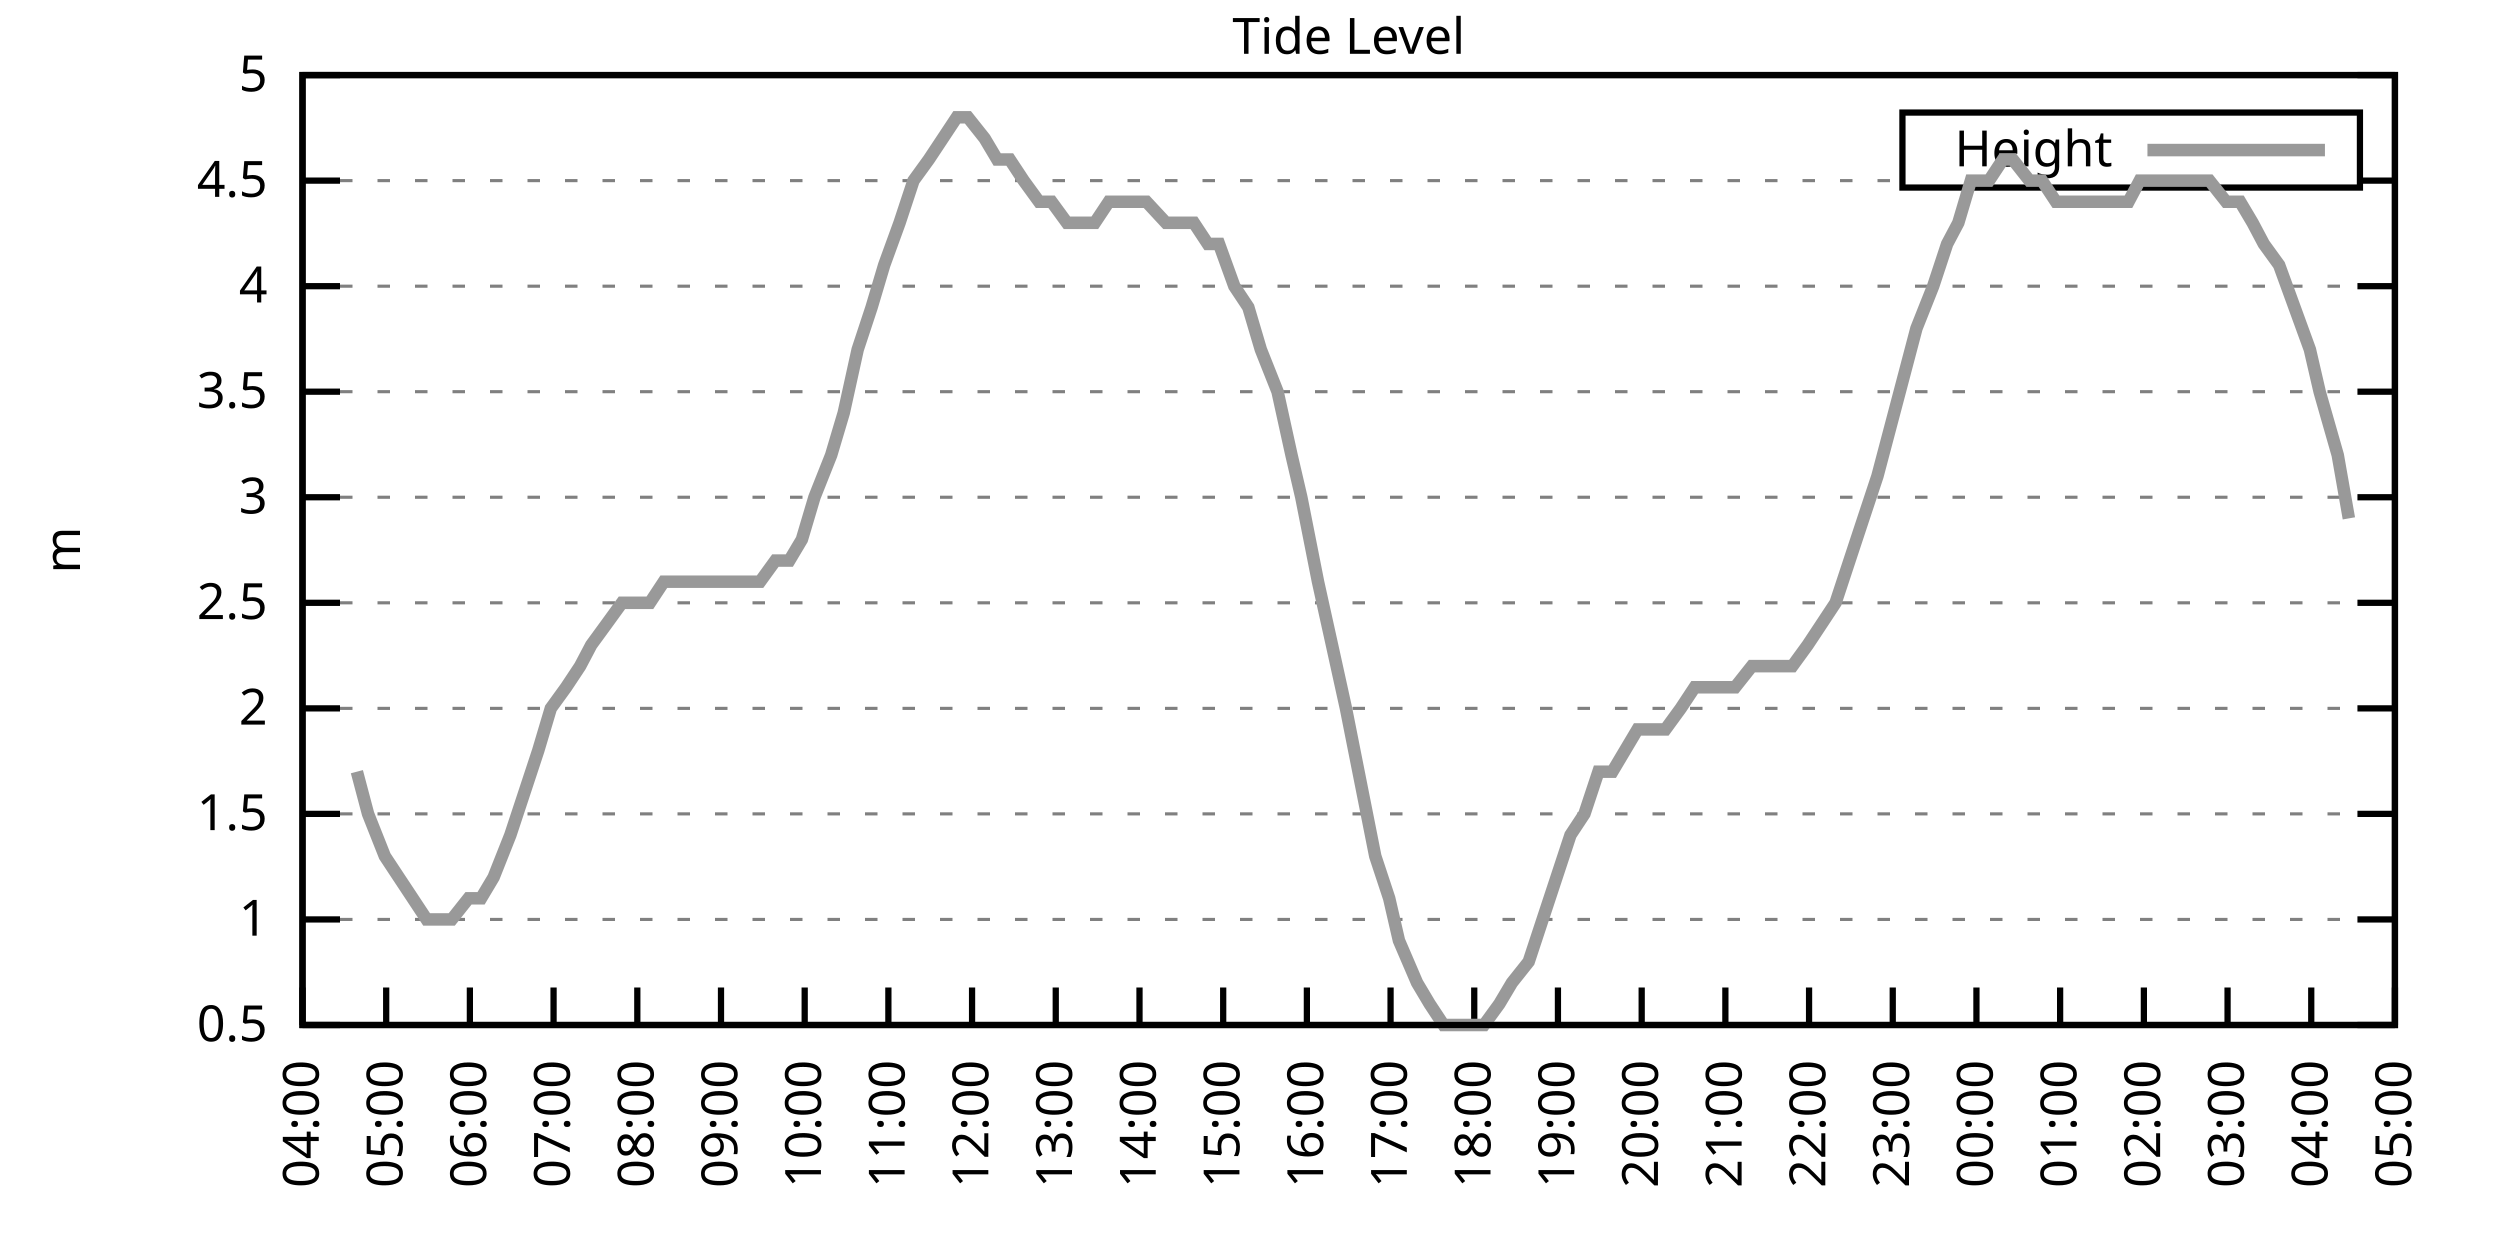
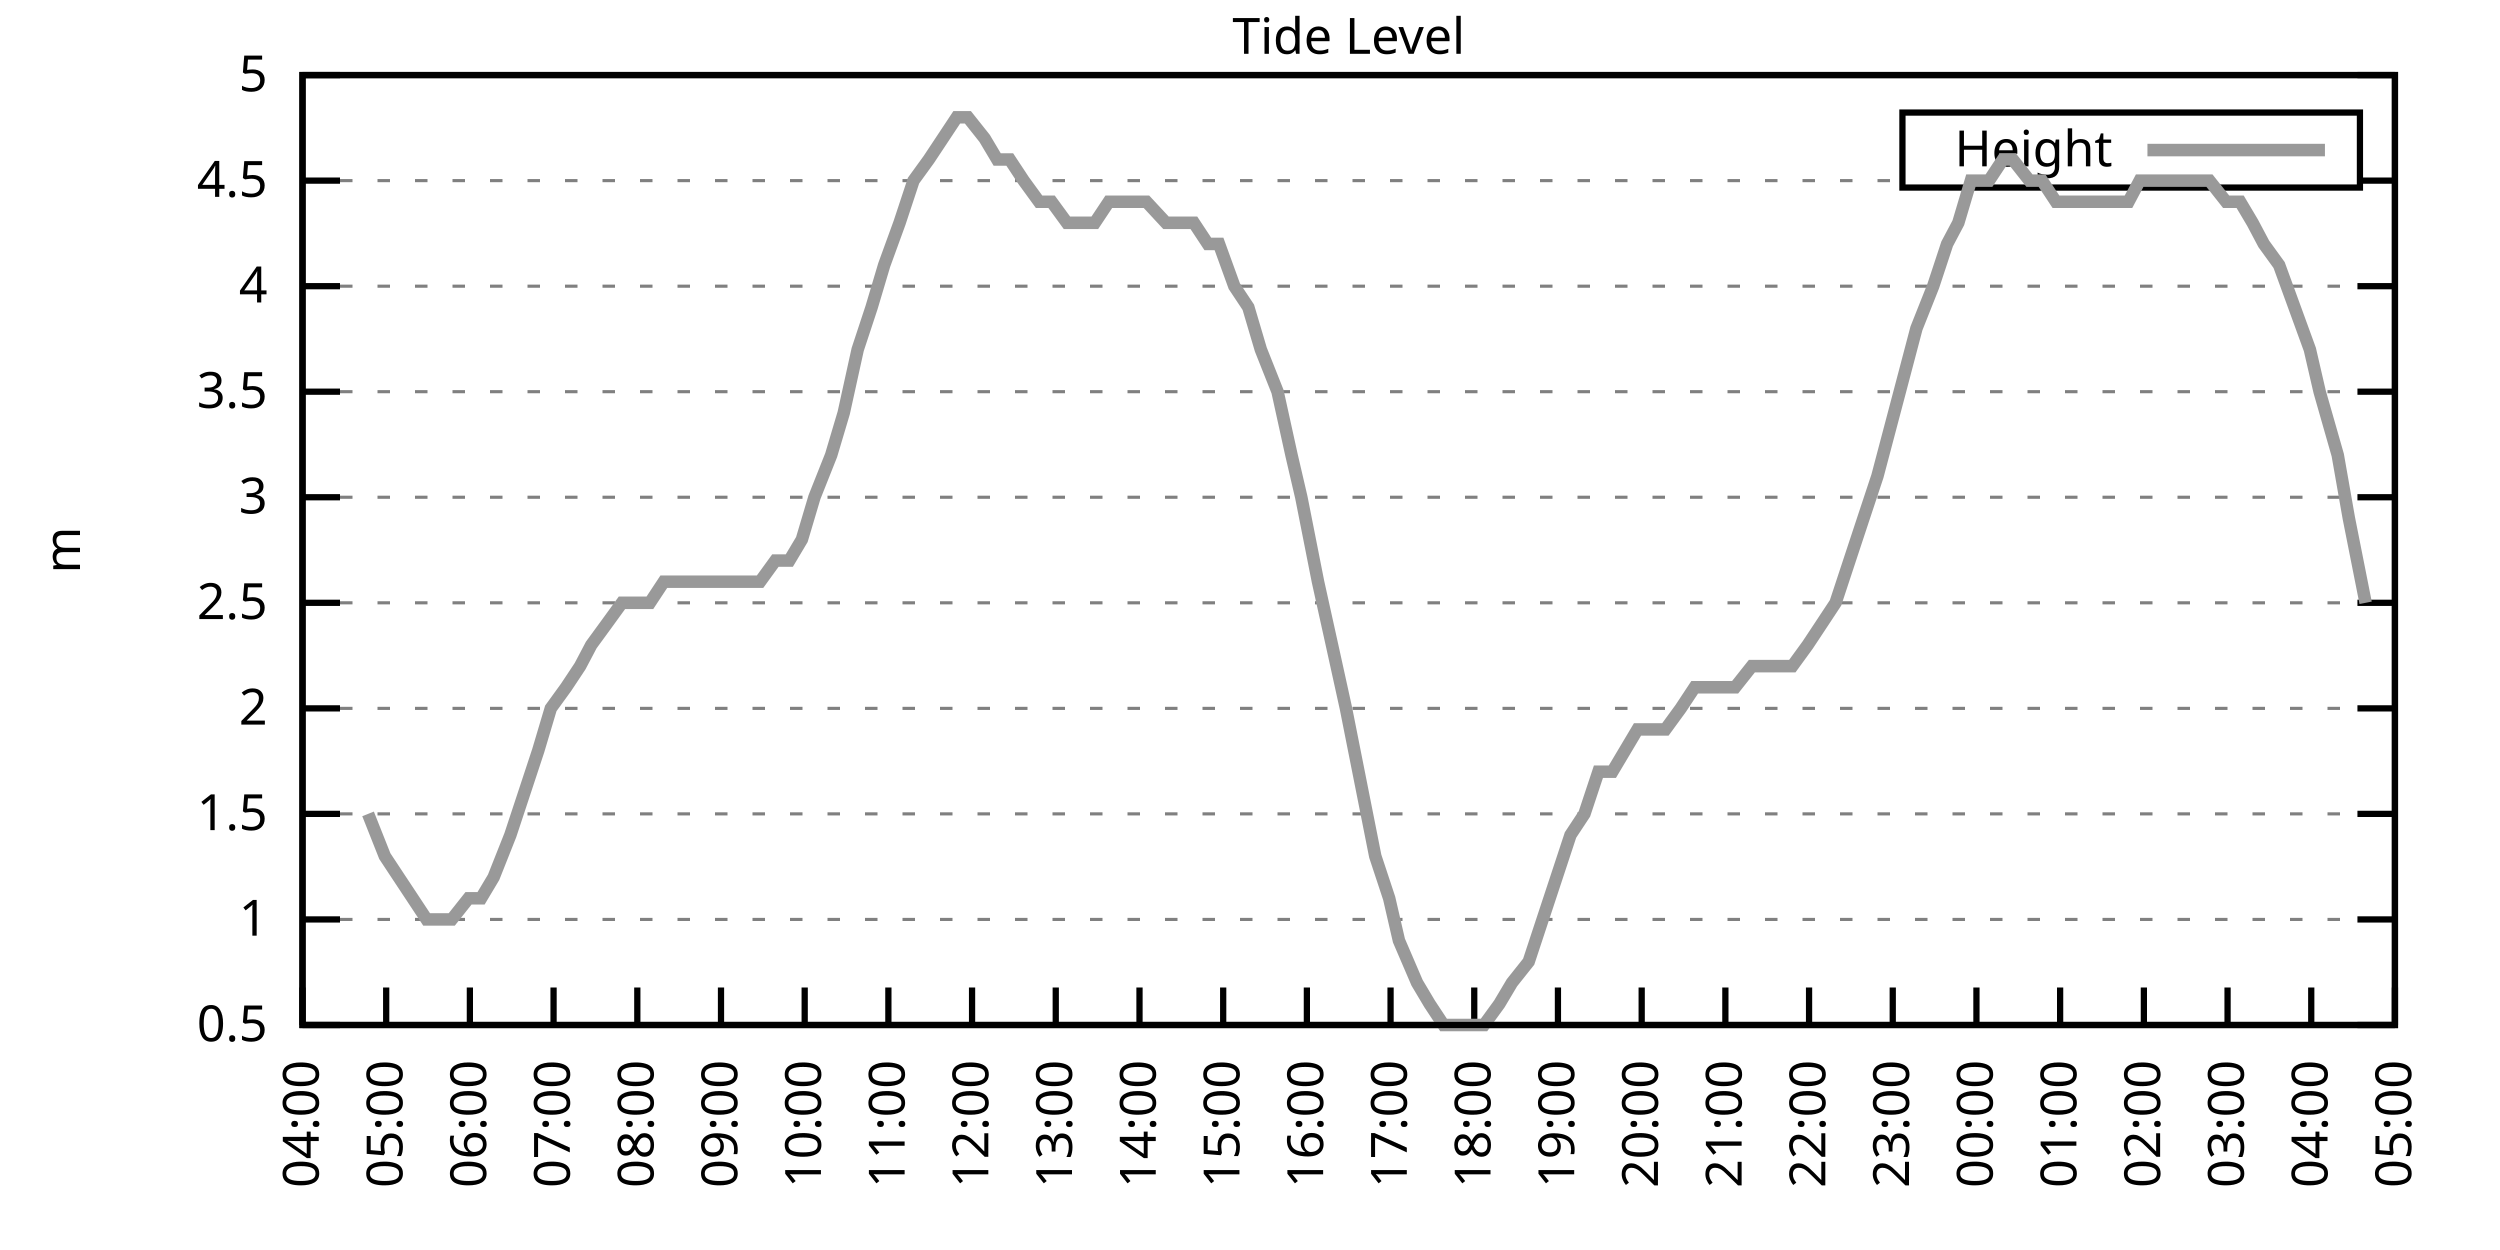
<svg xmlns="http://www.w3.org/2000/svg" xmlns:xlink="http://www.w3.org/1999/xlink" width="400" height="200" viewBox="0 0 400 200">
  <g id="gnuplot_canvas">
    <rect x="0" y="0" width="400" height="200" fill="none" />
    <defs>
      <circle id="gpDot" r="0.5" stroke-width="0.5" stroke="currentColor" />
      <path id="gpPt0" stroke-width="0.333" stroke="currentColor" d="M-1,0 h2 M0,-1 v2" />
      <path id="gpPt1" stroke-width="0.333" stroke="currentColor" d="M-1,-1 L1,1 M1,-1 L-1,1" />
      <path id="gpPt2" stroke-width="0.333" stroke="currentColor" d="M-1,0 L1,0 M0,-1 L0,1 M-1,-1 L1,1 M-1,1 L1,-1" />
      <rect id="gpPt3" stroke-width="0.333" stroke="currentColor" x="-1" y="-1" width="2" height="2" />
      <rect id="gpPt4" stroke-width="0.333" stroke="currentColor" fill="currentColor" x="-1" y="-1" width="2" height="2" />
      <circle id="gpPt5" stroke-width="0.333" stroke="currentColor" cx="0" cy="0" r="1" />
      <use xlink:href="#gpPt5" id="gpPt6" fill="currentColor" stroke="none" />
      <path id="gpPt7" stroke-width="0.333" stroke="currentColor" d="M0,-1.33 L-1.33,0.67 L1.33,0.67 z" />
      <use xlink:href="#gpPt7" id="gpPt8" fill="currentColor" stroke="none" />
      <use xlink:href="#gpPt7" id="gpPt9" stroke="currentColor" transform="rotate(180)" />
      <use xlink:href="#gpPt9" id="gpPt10" fill="currentColor" stroke="none" />
      <use xlink:href="#gpPt3" id="gpPt11" stroke="currentColor" transform="rotate(45)" />
      <use xlink:href="#gpPt11" id="gpPt12" fill="currentColor" stroke="none" />
      <path id="gpPt13" stroke-width="0.333" stroke="currentColor" d="M0,1.330 L1.265,0.411 L0.782,-1.067 L-0.782,-1.076 L-1.265,0.411 z" />
      <use xlink:href="#gpPt13" id="gpPt14" fill="currentColor" stroke="none" />
      <filter id="textbox" filterUnits="objectBoundingBox" x="0" y="0" height="1" width="1">
        <feFlood flood-color="white" flood-opacity="1" result="bgnd" />
        <feComposite in="SourceGraphic" in2="bgnd" operator="atop" />
      </filter>
      <filter id="greybox" filterUnits="objectBoundingBox" x="0" y="0" height="1" width="1">
        <feFlood flood-color="lightgrey" flood-opacity="1" result="grey" />
        <feComposite in="SourceGraphic" in2="grey" operator="atop" />
      </filter>
    </defs>
    <g fill="none" color="white" stroke="currentColor" stroke-width="1.00" stroke-linecap="butt" stroke-linejoin="miter">
</g>
    <g fill="none" color="black" stroke="currentColor" stroke-width="1.00" stroke-linecap="butt" stroke-linejoin="miter">
      <g stroke="none" shape-rendering="crispEdges">
        <polygon fill="rgb(255, 255, 255)" points="48.40,164.00 383.18,164.00 383.18,12.02 48.40,12.02 " />
      </g>
    </g>
    <g fill="none" color="black" stroke="currentColor" stroke-width="1.00" stroke-linecap="butt" stroke-linejoin="miter">
</g>
    <g fill="none" color="black" stroke="black" stroke-width="0.50" stroke-linecap="butt" stroke-linejoin="miter">
</g>
    <g fill="none" color="gray" stroke="currentColor" stroke-width="0.50" stroke-linecap="butt" stroke-linejoin="miter">
      <path stroke="gray" stroke-dasharray="2,4" class="gridline" d="M48.40,164.00 L383.19,164.00  " />
    </g>
    <g fill="none" color="gray" stroke="gray" stroke-width="1.00" stroke-linecap="butt" stroke-linejoin="miter">
</g>
    <g fill="none" color="black" stroke="currentColor" stroke-width="1.00" stroke-linecap="butt" stroke-linejoin="miter">
      <path stroke="black" d="M48.40,164.00 L54.40,164.00 M383.19,164.00 L377.19,164.00  " />
      <g transform="translate(42.80,166.60)" stroke="none" fill="black" font-family="Sans" font-size="8.00" text-anchor="end">
        <text>
          <tspan font-family="Sans"> 0.5</tspan>
        </text>
      </g>
    </g>
    <g fill="none" color="black" stroke="currentColor" stroke-width="1.00" stroke-linecap="butt" stroke-linejoin="miter">
</g>
    <g fill="none" color="black" stroke="black" stroke-width="0.50" stroke-linecap="butt" stroke-linejoin="miter">
</g>
    <g fill="none" color="gray" stroke="currentColor" stroke-width="0.50" stroke-linecap="butt" stroke-linejoin="miter">
      <path stroke="gray" stroke-dasharray="2,4" class="gridline" d="M48.40,147.11 L383.19,147.11  " />
    </g>
    <g fill="none" color="gray" stroke="gray" stroke-width="1.00" stroke-linecap="butt" stroke-linejoin="miter">
</g>
    <g fill="none" color="black" stroke="currentColor" stroke-width="1.00" stroke-linecap="butt" stroke-linejoin="miter">
      <path stroke="black" d="M48.40,147.11 L54.40,147.11 M383.19,147.11 L377.19,147.11  " />
      <g transform="translate(42.80,149.71)" stroke="none" fill="black" font-family="Sans" font-size="8.00" text-anchor="end">
        <text>
          <tspan font-family="Sans"> 1</tspan>
        </text>
      </g>
    </g>
    <g fill="none" color="black" stroke="currentColor" stroke-width="1.00" stroke-linecap="butt" stroke-linejoin="miter">
</g>
    <g fill="none" color="black" stroke="black" stroke-width="0.50" stroke-linecap="butt" stroke-linejoin="miter">
</g>
    <g fill="none" color="gray" stroke="currentColor" stroke-width="0.50" stroke-linecap="butt" stroke-linejoin="miter">
      <path stroke="gray" stroke-dasharray="2,4" class="gridline" d="M48.40,130.22 L383.19,130.22  " />
    </g>
    <g fill="none" color="gray" stroke="gray" stroke-width="1.00" stroke-linecap="butt" stroke-linejoin="miter">
</g>
    <g fill="none" color="black" stroke="currentColor" stroke-width="1.00" stroke-linecap="butt" stroke-linejoin="miter">
      <path stroke="black" d="M48.40,130.22 L54.40,130.22 M383.19,130.22 L377.19,130.22  " />
      <g transform="translate(42.80,132.82)" stroke="none" fill="black" font-family="Sans" font-size="8.00" text-anchor="end">
        <text>
          <tspan font-family="Sans"> 1.5</tspan>
        </text>
      </g>
    </g>
    <g fill="none" color="black" stroke="currentColor" stroke-width="1.00" stroke-linecap="butt" stroke-linejoin="miter">
</g>
    <g fill="none" color="black" stroke="black" stroke-width="0.50" stroke-linecap="butt" stroke-linejoin="miter">
</g>
    <g fill="none" color="gray" stroke="currentColor" stroke-width="0.50" stroke-linecap="butt" stroke-linejoin="miter">
      <path stroke="gray" stroke-dasharray="2,4" class="gridline" d="M48.40,113.34 L383.19,113.34  " />
    </g>
    <g fill="none" color="gray" stroke="gray" stroke-width="1.00" stroke-linecap="butt" stroke-linejoin="miter">
</g>
    <g fill="none" color="black" stroke="currentColor" stroke-width="1.00" stroke-linecap="butt" stroke-linejoin="miter">
      <path stroke="black" d="M48.40,113.34 L54.40,113.34 M383.19,113.34 L377.19,113.34  " />
      <g transform="translate(42.80,115.94)" stroke="none" fill="black" font-family="Sans" font-size="8.00" text-anchor="end">
        <text>
          <tspan font-family="Sans"> 2</tspan>
        </text>
      </g>
    </g>
    <g fill="none" color="black" stroke="currentColor" stroke-width="1.00" stroke-linecap="butt" stroke-linejoin="miter">
</g>
    <g fill="none" color="black" stroke="black" stroke-width="0.50" stroke-linecap="butt" stroke-linejoin="miter">
</g>
    <g fill="none" color="gray" stroke="currentColor" stroke-width="0.50" stroke-linecap="butt" stroke-linejoin="miter">
      <path stroke="gray" stroke-dasharray="2,4" class="gridline" d="M48.40,96.45 L383.19,96.45  " />
    </g>
    <g fill="none" color="gray" stroke="gray" stroke-width="1.00" stroke-linecap="butt" stroke-linejoin="miter">
</g>
    <g fill="none" color="black" stroke="currentColor" stroke-width="1.00" stroke-linecap="butt" stroke-linejoin="miter">
      <path stroke="black" d="M48.40,96.45 L54.40,96.45 M383.19,96.45 L377.19,96.45  " />
      <g transform="translate(42.80,99.05)" stroke="none" fill="black" font-family="Sans" font-size="8.00" text-anchor="end">
        <text>
          <tspan font-family="Sans"> 2.5</tspan>
        </text>
      </g>
    </g>
    <g fill="none" color="black" stroke="currentColor" stroke-width="1.00" stroke-linecap="butt" stroke-linejoin="miter">
</g>
    <g fill="none" color="black" stroke="black" stroke-width="0.50" stroke-linecap="butt" stroke-linejoin="miter">
</g>
    <g fill="none" color="gray" stroke="currentColor" stroke-width="0.50" stroke-linecap="butt" stroke-linejoin="miter">
      <path stroke="gray" stroke-dasharray="2,4" class="gridline" d="M48.40,79.56 L383.19,79.56  " />
    </g>
    <g fill="none" color="gray" stroke="gray" stroke-width="1.00" stroke-linecap="butt" stroke-linejoin="miter">
</g>
    <g fill="none" color="black" stroke="currentColor" stroke-width="1.00" stroke-linecap="butt" stroke-linejoin="miter">
      <path stroke="black" d="M48.40,79.56 L54.40,79.56 M383.19,79.56 L377.19,79.56  " />
      <g transform="translate(42.80,82.16)" stroke="none" fill="black" font-family="Sans" font-size="8.00" text-anchor="end">
        <text>
          <tspan font-family="Sans"> 3</tspan>
        </text>
      </g>
    </g>
    <g fill="none" color="black" stroke="currentColor" stroke-width="1.00" stroke-linecap="butt" stroke-linejoin="miter">
</g>
    <g fill="none" color="black" stroke="black" stroke-width="0.50" stroke-linecap="butt" stroke-linejoin="miter">
</g>
    <g fill="none" color="gray" stroke="currentColor" stroke-width="0.50" stroke-linecap="butt" stroke-linejoin="miter">
      <path stroke="gray" stroke-dasharray="2,4" class="gridline" d="M48.40,62.67 L383.19,62.67  " />
    </g>
    <g fill="none" color="gray" stroke="gray" stroke-width="1.00" stroke-linecap="butt" stroke-linejoin="miter">
</g>
    <g fill="none" color="black" stroke="currentColor" stroke-width="1.00" stroke-linecap="butt" stroke-linejoin="miter">
      <path stroke="black" d="M48.40,62.67 L54.40,62.67 M383.19,62.67 L377.19,62.67  " />
      <g transform="translate(42.80,65.27)" stroke="none" fill="black" font-family="Sans" font-size="8.00" text-anchor="end">
        <text>
          <tspan font-family="Sans"> 3.5</tspan>
        </text>
      </g>
    </g>
    <g fill="none" color="black" stroke="currentColor" stroke-width="1.00" stroke-linecap="butt" stroke-linejoin="miter">
</g>
    <g fill="none" color="black" stroke="black" stroke-width="0.50" stroke-linecap="butt" stroke-linejoin="miter">
</g>
    <g fill="none" color="gray" stroke="currentColor" stroke-width="0.50" stroke-linecap="butt" stroke-linejoin="miter">
      <path stroke="gray" stroke-dasharray="2,4" class="gridline" d="M48.40,45.79 L383.19,45.79  " />
    </g>
    <g fill="none" color="gray" stroke="gray" stroke-width="1.00" stroke-linecap="butt" stroke-linejoin="miter">
</g>
    <g fill="none" color="black" stroke="currentColor" stroke-width="1.00" stroke-linecap="butt" stroke-linejoin="miter">
      <path stroke="black" d="M48.40,45.79 L54.40,45.79 M383.19,45.79 L377.19,45.79  " />
      <g transform="translate(42.80,48.39)" stroke="none" fill="black" font-family="Sans" font-size="8.00" text-anchor="end">
        <text>
          <tspan font-family="Sans"> 4</tspan>
        </text>
      </g>
    </g>
    <g fill="none" color="black" stroke="currentColor" stroke-width="1.00" stroke-linecap="butt" stroke-linejoin="miter">
</g>
    <g fill="none" color="black" stroke="black" stroke-width="0.50" stroke-linecap="butt" stroke-linejoin="miter">
</g>
    <g fill="none" color="gray" stroke="currentColor" stroke-width="0.50" stroke-linecap="butt" stroke-linejoin="miter">
      <path stroke="gray" stroke-dasharray="2,4" class="gridline" d="M48.40,28.90 L304.39,28.90 M377.59,28.90 L383.19,28.90  " />
    </g>
    <g fill="none" color="gray" stroke="gray" stroke-width="1.00" stroke-linecap="butt" stroke-linejoin="miter">
</g>
    <g fill="none" color="black" stroke="currentColor" stroke-width="1.00" stroke-linecap="butt" stroke-linejoin="miter">
      <path stroke="black" d="M48.40,28.90 L54.40,28.90 M383.19,28.90 L377.19,28.90  " />
      <g transform="translate(42.80,31.50)" stroke="none" fill="black" font-family="Sans" font-size="8.00" text-anchor="end">
        <text>
          <tspan font-family="Sans"> 4.5</tspan>
        </text>
      </g>
    </g>
    <g fill="none" color="black" stroke="currentColor" stroke-width="1.00" stroke-linecap="butt" stroke-linejoin="miter">
</g>
    <g fill="none" color="black" stroke="black" stroke-width="0.50" stroke-linecap="butt" stroke-linejoin="miter">
</g>
    <g fill="none" color="gray" stroke="currentColor" stroke-width="0.50" stroke-linecap="butt" stroke-linejoin="miter">
      <path stroke="gray" stroke-dasharray="2,4" class="gridline" d="M48.40,12.01 L383.19,12.01  " />
    </g>
    <g fill="none" color="gray" stroke="gray" stroke-width="1.00" stroke-linecap="butt" stroke-linejoin="miter">
</g>
    <g fill="none" color="black" stroke="currentColor" stroke-width="1.00" stroke-linecap="butt" stroke-linejoin="miter">
      <path stroke="black" d="M48.40,12.01 L54.40,12.01 M383.19,12.01 L377.19,12.01  " />
      <g transform="translate(42.80,14.61)" stroke="none" fill="black" font-family="Sans" font-size="8.00" text-anchor="end">
        <text>
          <tspan font-family="Sans"> 5</tspan>
        </text>
      </g>
    </g>
    <g fill="none" color="black" stroke="currentColor" stroke-width="1.00" stroke-linecap="butt" stroke-linejoin="miter">
      <path stroke="black" d="M48.40,164.00 L48.40,158.00  " />
      <g transform="translate(51.00,169.60) rotate(270.00)" stroke="none" fill="black" font-family="Sans" font-size="8.00" text-anchor="end">
        <text>
          <tspan font-family="Sans">04:00</tspan>
        </text>
      </g>
    </g>
    <g fill="none" color="black" stroke="currentColor" stroke-width="1.00" stroke-linecap="butt" stroke-linejoin="miter">
      <path stroke="black" d="M61.79,164.00 L61.79,158.00  " />
      <g transform="translate(64.39,169.60) rotate(270.00)" stroke="none" fill="black" font-family="Sans" font-size="8.00" text-anchor="end">
        <text>
          <tspan font-family="Sans">05:00</tspan>
        </text>
      </g>
    </g>
    <g fill="none" color="black" stroke="currentColor" stroke-width="1.00" stroke-linecap="butt" stroke-linejoin="miter">
      <path stroke="black" d="M75.18,164.00 L75.18,158.00  " />
      <g transform="translate(77.78,169.60) rotate(270.00)" stroke="none" fill="black" font-family="Sans" font-size="8.00" text-anchor="end">
        <text>
          <tspan font-family="Sans">06:00</tspan>
        </text>
      </g>
    </g>
    <g fill="none" color="black" stroke="currentColor" stroke-width="1.00" stroke-linecap="butt" stroke-linejoin="miter">
      <path stroke="black" d="M88.57,164.00 L88.57,158.00  " />
      <g transform="translate(91.17,169.60) rotate(270.00)" stroke="none" fill="black" font-family="Sans" font-size="8.00" text-anchor="end">
        <text>
          <tspan font-family="Sans">07:00</tspan>
        </text>
      </g>
    </g>
    <g fill="none" color="black" stroke="currentColor" stroke-width="1.00" stroke-linecap="butt" stroke-linejoin="miter">
      <path stroke="black" d="M101.97,164.00 L101.97,158.00  " />
      <g transform="translate(104.57,169.60) rotate(270.00)" stroke="none" fill="black" font-family="Sans" font-size="8.00" text-anchor="end">
        <text>
          <tspan font-family="Sans">08:00</tspan>
        </text>
      </g>
    </g>
    <g fill="none" color="black" stroke="currentColor" stroke-width="1.00" stroke-linecap="butt" stroke-linejoin="miter">
      <path stroke="black" d="M115.36,164.00 L115.36,158.00  " />
      <g transform="translate(117.96,169.60) rotate(270.00)" stroke="none" fill="black" font-family="Sans" font-size="8.00" text-anchor="end">
        <text>
          <tspan font-family="Sans">09:00</tspan>
        </text>
      </g>
    </g>
    <g fill="none" color="black" stroke="currentColor" stroke-width="1.00" stroke-linecap="butt" stroke-linejoin="miter">
      <path stroke="black" d="M128.75,164.00 L128.75,158.00  " />
      <g transform="translate(131.35,169.60) rotate(270.00)" stroke="none" fill="black" font-family="Sans" font-size="8.00" text-anchor="end">
        <text>
          <tspan font-family="Sans">10:00</tspan>
        </text>
      </g>
    </g>
    <g fill="none" color="black" stroke="currentColor" stroke-width="1.00" stroke-linecap="butt" stroke-linejoin="miter">
      <path stroke="black" d="M142.14,164.00 L142.14,158.00  " />
      <g transform="translate(144.74,169.60) rotate(270.00)" stroke="none" fill="black" font-family="Sans" font-size="8.00" text-anchor="end">
        <text>
          <tspan font-family="Sans">11:00</tspan>
        </text>
      </g>
    </g>
    <g fill="none" color="black" stroke="currentColor" stroke-width="1.00" stroke-linecap="butt" stroke-linejoin="miter">
      <path stroke="black" d="M155.53,164.00 L155.53,158.00  " />
      <g transform="translate(158.13,169.60) rotate(270.00)" stroke="none" fill="black" font-family="Sans" font-size="8.00" text-anchor="end">
        <text>
          <tspan font-family="Sans">12:00</tspan>
        </text>
      </g>
    </g>
    <g fill="none" color="black" stroke="currentColor" stroke-width="1.00" stroke-linecap="butt" stroke-linejoin="miter">
      <path stroke="black" d="M168.92,164.00 L168.92,158.00  " />
      <g transform="translate(171.52,169.60) rotate(270.00)" stroke="none" fill="black" font-family="Sans" font-size="8.00" text-anchor="end">
        <text>
          <tspan font-family="Sans">13:00</tspan>
        </text>
      </g>
    </g>
    <g fill="none" color="black" stroke="currentColor" stroke-width="1.00" stroke-linecap="butt" stroke-linejoin="miter">
      <path stroke="black" d="M182.32,164.00 L182.32,158.00  " />
      <g transform="translate(184.92,169.60) rotate(270.00)" stroke="none" fill="black" font-family="Sans" font-size="8.00" text-anchor="end">
        <text>
          <tspan font-family="Sans">14:00</tspan>
        </text>
      </g>
    </g>
    <g fill="none" color="black" stroke="currentColor" stroke-width="1.00" stroke-linecap="butt" stroke-linejoin="miter">
      <path stroke="black" d="M195.71,164.00 L195.71,158.00  " />
      <g transform="translate(198.31,169.60) rotate(270.00)" stroke="none" fill="black" font-family="Sans" font-size="8.00" text-anchor="end">
        <text>
          <tspan font-family="Sans">15:00</tspan>
        </text>
      </g>
    </g>
    <g fill="none" color="black" stroke="currentColor" stroke-width="1.00" stroke-linecap="butt" stroke-linejoin="miter">
      <path stroke="black" d="M209.10,164.00 L209.10,158.00  " />
      <g transform="translate(211.70,169.60) rotate(270.00)" stroke="none" fill="black" font-family="Sans" font-size="8.00" text-anchor="end">
        <text>
          <tspan font-family="Sans">16:00</tspan>
        </text>
      </g>
    </g>
    <g fill="none" color="black" stroke="currentColor" stroke-width="1.00" stroke-linecap="butt" stroke-linejoin="miter">
      <path stroke="black" d="M222.49,164.00 L222.49,158.00  " />
      <g transform="translate(225.09,169.60) rotate(270.00)" stroke="none" fill="black" font-family="Sans" font-size="8.00" text-anchor="end">
        <text>
          <tspan font-family="Sans">17:00</tspan>
        </text>
      </g>
    </g>
    <g fill="none" color="black" stroke="currentColor" stroke-width="1.00" stroke-linecap="butt" stroke-linejoin="miter">
      <path stroke="black" d="M235.88,164.00 L235.88,158.00  " />
      <g transform="translate(238.48,169.60) rotate(270.00)" stroke="none" fill="black" font-family="Sans" font-size="8.00" text-anchor="end">
        <text>
          <tspan font-family="Sans">18:00</tspan>
        </text>
      </g>
    </g>
    <g fill="none" color="black" stroke="currentColor" stroke-width="1.00" stroke-linecap="butt" stroke-linejoin="miter">
      <path stroke="black" d="M249.27,164.00 L249.27,158.00  " />
      <g transform="translate(251.87,169.60) rotate(270.00)" stroke="none" fill="black" font-family="Sans" font-size="8.00" text-anchor="end">
        <text>
          <tspan font-family="Sans">19:00</tspan>
        </text>
      </g>
    </g>
    <g fill="none" color="black" stroke="currentColor" stroke-width="1.00" stroke-linecap="butt" stroke-linejoin="miter">
      <path stroke="black" d="M262.67,164.00 L262.67,158.00  " />
      <g transform="translate(265.27,169.60) rotate(270.00)" stroke="none" fill="black" font-family="Sans" font-size="8.00" text-anchor="end">
        <text>
          <tspan font-family="Sans">20:00</tspan>
        </text>
      </g>
    </g>
    <g fill="none" color="black" stroke="currentColor" stroke-width="1.00" stroke-linecap="butt" stroke-linejoin="miter">
      <path stroke="black" d="M276.06,164.00 L276.06,158.00  " />
      <g transform="translate(278.66,169.60) rotate(270.00)" stroke="none" fill="black" font-family="Sans" font-size="8.00" text-anchor="end">
        <text>
          <tspan font-family="Sans">21:00</tspan>
        </text>
      </g>
    </g>
    <g fill="none" color="black" stroke="currentColor" stroke-width="1.00" stroke-linecap="butt" stroke-linejoin="miter">
      <path stroke="black" d="M289.45,164.00 L289.45,158.00  " />
      <g transform="translate(292.05,169.60) rotate(270.00)" stroke="none" fill="black" font-family="Sans" font-size="8.00" text-anchor="end">
        <text>
          <tspan font-family="Sans">22:00</tspan>
        </text>
      </g>
    </g>
    <g fill="none" color="black" stroke="currentColor" stroke-width="1.00" stroke-linecap="butt" stroke-linejoin="miter">
      <path stroke="black" d="M302.84,164.00 L302.84,158.00  " />
      <g transform="translate(305.44,169.60) rotate(270.00)" stroke="none" fill="black" font-family="Sans" font-size="8.00" text-anchor="end">
        <text>
          <tspan font-family="Sans">23:00</tspan>
        </text>
      </g>
    </g>
    <g fill="none" color="black" stroke="currentColor" stroke-width="1.00" stroke-linecap="butt" stroke-linejoin="miter">
      <path stroke="black" d="M316.23,164.00 L316.23,158.00  " />
      <g transform="translate(318.83,169.60) rotate(270.00)" stroke="none" fill="black" font-family="Sans" font-size="8.00" text-anchor="end">
        <text>
          <tspan font-family="Sans">00:00</tspan>
        </text>
      </g>
    </g>
    <g fill="none" color="black" stroke="currentColor" stroke-width="1.00" stroke-linecap="butt" stroke-linejoin="miter">
      <path stroke="black" d="M329.62,164.00 L329.62,158.00  " />
      <g transform="translate(332.22,169.60) rotate(270.00)" stroke="none" fill="black" font-family="Sans" font-size="8.00" text-anchor="end">
        <text>
          <tspan font-family="Sans">01:00</tspan>
        </text>
      </g>
    </g>
    <g fill="none" color="black" stroke="currentColor" stroke-width="1.00" stroke-linecap="butt" stroke-linejoin="miter">
      <path stroke="black" d="M343.02,164.00 L343.02,158.00  " />
      <g transform="translate(345.62,169.60) rotate(270.00)" stroke="none" fill="black" font-family="Sans" font-size="8.00" text-anchor="end">
        <text>
          <tspan font-family="Sans">02:00</tspan>
        </text>
      </g>
    </g>
    <g fill="none" color="black" stroke="currentColor" stroke-width="1.00" stroke-linecap="butt" stroke-linejoin="miter">
      <path stroke="black" d="M356.41,164.00 L356.41,158.00  " />
      <g transform="translate(359.01,169.60) rotate(270.00)" stroke="none" fill="black" font-family="Sans" font-size="8.00" text-anchor="end">
        <text>
          <tspan font-family="Sans">03:00</tspan>
        </text>
      </g>
    </g>
    <g fill="none" color="black" stroke="currentColor" stroke-width="1.00" stroke-linecap="butt" stroke-linejoin="miter">
      <path stroke="black" d="M369.80,164.00 L369.80,158.00  " />
      <g transform="translate(372.40,169.60) rotate(270.00)" stroke="none" fill="black" font-family="Sans" font-size="8.00" text-anchor="end">
        <text>
          <tspan font-family="Sans">04:00</tspan>
        </text>
      </g>
    </g>
    <g fill="none" color="black" stroke="currentColor" stroke-width="1.00" stroke-linecap="butt" stroke-linejoin="miter">
      <path stroke="black" d="M383.19,164.00 L383.19,158.00  " />
      <g transform="translate(385.79,169.60) rotate(270.00)" stroke="none" fill="black" font-family="Sans" font-size="8.00" text-anchor="end">
        <text>
          <tspan font-family="Sans">05:00</tspan>
        </text>
      </g>
    </g>
    <g fill="none" color="black" stroke="currentColor" stroke-width="1.00" stroke-linecap="butt" stroke-linejoin="miter">
</g>
    <g fill="none" color="black" stroke="currentColor" stroke-width="1.00" stroke-linecap="butt" stroke-linejoin="miter">
      <path stroke="black" d="M48.40,12.01 L48.40,164.00 L383.19,164.00 L383.19,12.01 L48.40,12.01 Z  " />
    </g>
    <g fill="none" color="black" stroke="currentColor" stroke-width="1.00" stroke-linecap="butt" stroke-linejoin="miter">
</g>
    <g fill="none" color="black" stroke="currentColor" stroke-width="1.00" stroke-linecap="butt" stroke-linejoin="miter">
      <path stroke="black" d="M304.39,30.01 L304.39,18.01 L377.59,18.01 L377.59,30.01 L304.39,30.01 Z  " />
    </g>
    <g id="Tide_level_plot_1">
      <g fill="none" color="white" stroke="black" stroke-width="2.00" stroke-linecap="butt" stroke-linejoin="miter">
</g>
      <g fill="none" color="black" stroke="currentColor" stroke-width="2.00" stroke-linecap="butt" stroke-linejoin="miter">
        <g transform="translate(337.99,26.61)" stroke="none" fill="black" font-family="Sans" font-size="8.00" text-anchor="end">
          <text>
            <tspan font-family="Sans">Height</tspan>
          </text>
        </g>
      </g>
      <g fill="none" color="black" stroke="currentColor" stroke-width="2.00" stroke-linecap="butt" stroke-linejoin="miter">
-         <path stroke="rgb(153, 153, 153)" d="M343.59,24.01 L371.99,24.01 M57.10,123.47 L58.89,130.22 L61.57,136.98 L63.80,140.36 L66.03,143.73 L68.26,147.11   L70.27,147.11 L72.28,147.11 L74.96,143.73 L76.97,143.73 L78.98,140.36 L81.66,133.60 L83.89,126.85 L86.12,120.09   L88.13,113.34 L90.58,109.96 L92.82,106.58 L94.60,103.20 L97.06,99.83 L99.51,96.45 L101.74,96.45 L103.98,96.45   L106.21,93.07 L108.22,93.07 L110.67,93.07 L112.90,93.07 L115.13,93.07 L116.70,93.07 L119.60,93.07 L121.61,93.07   L124.06,89.69 L126.29,89.69 L128.30,86.32 L130.31,79.56 L132.99,72.81 L135.00,66.05 L137.23,55.92 L139.46,49.16   L141.47,42.41 L143.93,35.65 L146.16,28.90 L148.61,25.52 L150.85,22.14 L153.08,18.77 L154.86,18.77 L157.54,22.14   L159.55,25.52 L161.56,25.52 L163.79,28.90 L166.25,32.28 L168.25,32.28 L170.71,35.65 L173.17,35.65 L175.17,35.65   L177.41,32.28 L179.64,32.28 L181.87,32.28 L183.43,32.28 L186.56,35.65 L188.57,35.65 L191.02,35.65 L193.25,39.03   L195.04,39.03 L197.49,45.79 L199.73,49.16 L201.73,55.92 L204.41,62.67 L206.64,72.81 L208.21,79.56 L210.88,93.07   L213.12,103.20 L215.35,113.34 L217.36,123.47 L220.04,136.98 L222.27,143.73 L223.83,150.49 L226.73,157.24 L228.74,160.62   L230.97,164.00 L233.43,164.00 L235.21,164.00 L237.44,164.00 L239.90,160.62 L241.91,157.24 L244.59,153.87 L246.82,147.11   L249.05,140.36 L251.28,133.60 L253.51,130.22 L255.75,123.47 L257.98,123.47 L259.99,120.09 L262.00,116.71 L264.45,116.71   L266.46,116.71 L268.92,113.34 L271.15,109.96 L273.16,109.96 L275.61,109.96 L277.62,109.96 L280.30,106.58 L282.31,106.58   L284.54,106.58 L286.77,106.58 L289.23,103.20 L291.46,99.83 L293.69,96.45 L295.92,89.69 L298.15,82.94 L300.39,76.18   L303.96,62.67 L306.63,52.54 L309.31,45.79 L311.54,39.03 L313.33,35.65 L315.34,28.90 L318.24,28.90 L320.47,25.52   L322.04,25.52 L324.71,28.90 L326.72,28.90 L328.95,32.28 L330.74,32.28 L333.86,32.28 L336.10,32.28 L337.88,32.28   L340.56,32.28 L342.35,28.90 L344.35,28.90 L346.36,28.90 L348.60,28.90 L351.27,28.90 L353.51,28.90 L356.18,32.28   L358.42,32.28 L360.42,35.65 L362.21,39.03 L364.66,42.41 L367.12,49.16 L369.58,55.92 L371.14,62.67 L374.04,72.81   L375.82,82.94  " />
+         <path stroke="rgb(153, 153, 153)" d="M343.59,24.01 L371.99,24.01 M58.89,130.22 L61.57,136.98 L63.80,140.36 L66.03,143.73 L68.26,147.11 L70.27,147.11   L72.28,147.11 L74.96,143.73 L76.97,143.73 L78.98,140.36 L81.66,133.60 L83.89,126.85 L86.12,120.09 L88.13,113.34   L90.58,109.96 L92.82,106.58 L94.60,103.20 L97.06,99.83 L99.51,96.45 L101.74,96.45 L103.98,96.45 L106.21,93.07   L108.22,93.07 L110.67,93.07 L112.90,93.07 L115.13,93.07 L116.70,93.07 L119.60,93.07 L121.61,93.07 L124.06,89.69   L126.29,89.69 L128.30,86.32 L130.31,79.56 L132.99,72.81 L135.00,66.05 L137.23,55.92 L139.46,49.16 L141.47,42.41   L143.93,35.65 L146.16,28.90 L148.61,25.52 L150.85,22.14 L153.08,18.77 L154.86,18.77 L157.54,22.14 L159.55,25.52   L161.56,25.52 L163.79,28.90 L166.25,32.28 L168.25,32.28 L170.71,35.65 L173.17,35.65 L175.17,35.65 L177.41,32.28   L179.64,32.28 L181.87,32.28 L183.43,32.28 L186.56,35.65 L188.57,35.65 L191.02,35.65 L193.25,39.03 L195.04,39.03   L197.49,45.79 L199.73,49.16 L201.73,55.92 L204.41,62.67 L206.64,72.81 L208.21,79.56 L210.88,93.07 L213.12,103.20   L215.35,113.34 L217.36,123.47 L220.04,136.98 L222.27,143.73 L223.83,150.49 L226.73,157.24 L228.74,160.62 L230.97,164.00   L233.43,164.00 L235.21,164.00 L237.44,164.00 L239.90,160.62 L241.91,157.24 L244.59,153.87 L246.82,147.11 L249.05,140.36   L251.28,133.60 L253.51,130.22 L255.75,123.47 L257.98,123.47 L259.99,120.09 L262.00,116.71 L264.45,116.71 L266.46,116.71   L268.92,113.34 L271.15,109.96 L273.16,109.96 L275.61,109.96 L277.62,109.96 L280.30,106.58 L282.31,106.58 L284.54,106.58   L286.77,106.58 L289.23,103.20 L291.46,99.83 L293.69,96.45 L295.92,89.69 L298.15,82.94 L300.39,76.18 L303.96,62.67   L306.63,52.54 L309.31,45.79 L311.54,39.03 L313.33,35.65 L315.34,28.90 L318.24,28.90 L320.47,25.52 L322.04,25.52   L324.71,28.90 L326.72,28.90 L328.95,32.28 L330.74,32.28 L333.86,32.28 L336.10,32.28 L337.88,32.28 L340.56,32.28   L342.35,28.90 L344.35,28.90 L346.36,28.90 L348.60,28.90 L351.27,28.90 L353.51,28.90 L356.18,32.28 L358.42,32.28   L360.42,35.65 L362.21,39.03 L364.66,42.41 L367.12,49.16 L369.58,55.92 L371.14,62.67 L374.04,72.81 L375.82,82.94   L378.50,96.45  " />
      </g>
    </g>
    <g fill="none" color="black" stroke="currentColor" stroke-width="2.00" stroke-linecap="butt" stroke-linejoin="miter">
</g>
    <g fill="none" color="black" stroke="black" stroke-width="1.00" stroke-linecap="butt" stroke-linejoin="miter">
</g>
    <g fill="none" color="black" stroke="currentColor" stroke-width="1.00" stroke-linecap="butt" stroke-linejoin="miter">
      <path stroke="black" d="M48.40,12.01 L48.40,164.00 L383.19,164.00 L383.19,12.01 L48.40,12.01 Z  " />
      <g transform="translate(12.80,88.01) rotate(270.00)" stroke="none" fill="black" font-family="Sans" font-size="8.00" text-anchor="middle">
        <text>
          <tspan font-family="Sans">m</tspan>
        </text>
      </g>
    </g>
    <g fill="none" color="black" stroke="currentColor" stroke-width="1.00" stroke-linecap="butt" stroke-linejoin="miter">
</g>
    <g fill="none" color="black" stroke="currentColor" stroke-width="1.00" stroke-linecap="butt" stroke-linejoin="miter">
      <g transform="translate(215.79,8.61)" stroke="none" fill="black" font-family="Sans" font-size="8.00" text-anchor="middle">
        <text>
          <tspan font-family="Sans">Tide Level</tspan>
        </text>
      </g>
    </g>
    <g fill="none" color="black" stroke="currentColor" stroke-width="1.00" stroke-linecap="butt" stroke-linejoin="miter">
</g>
  </g>
</svg>
